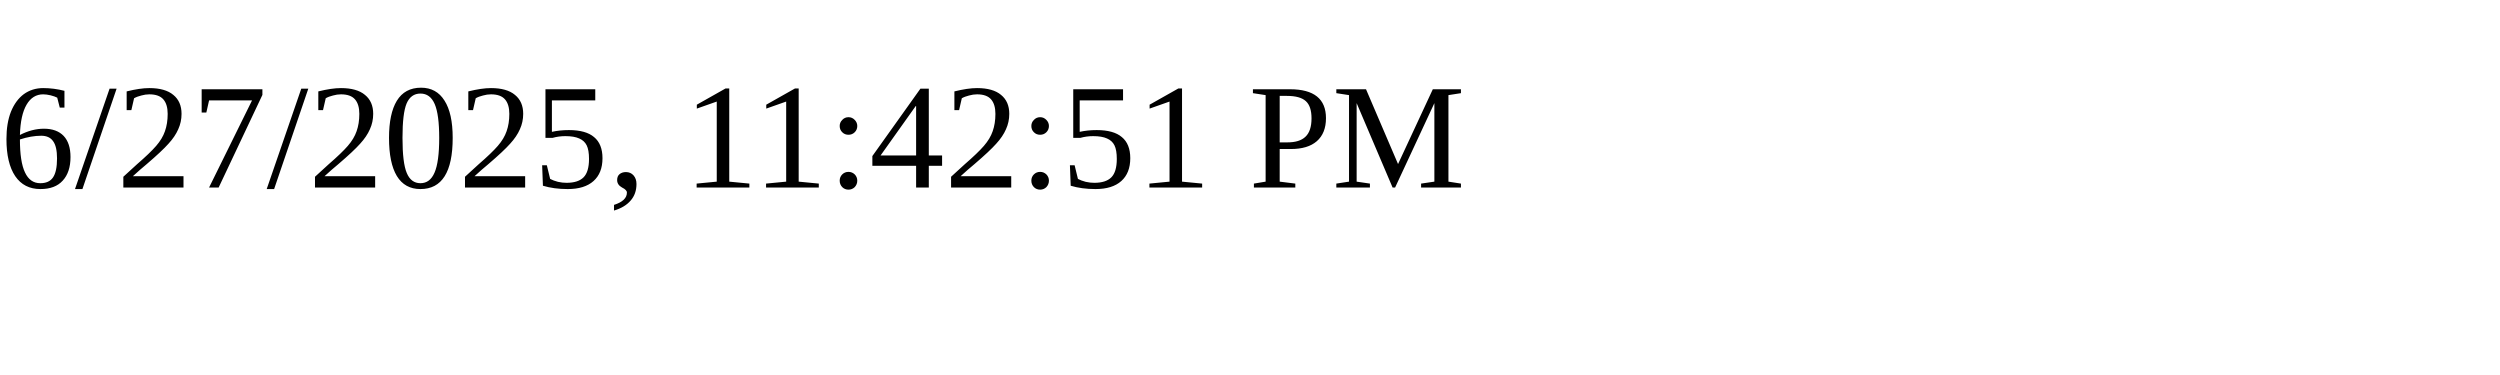
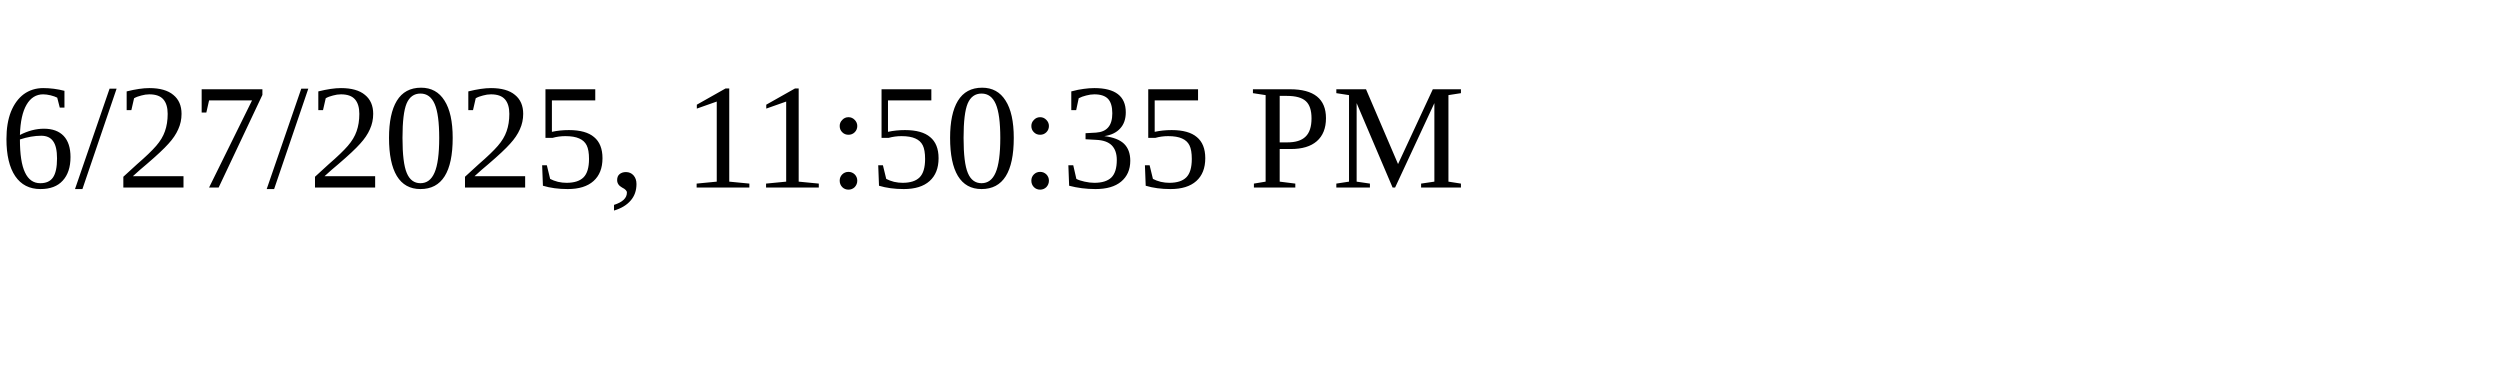
<svg xmlns="http://www.w3.org/2000/svg" height="30" width="200">
-   <text x="0" y="15">6/27/2025, 11:42:51 PM</text>
+   <text x="0" y="15">6/27/2025, 11:50:35 PM</text>
</svg>
